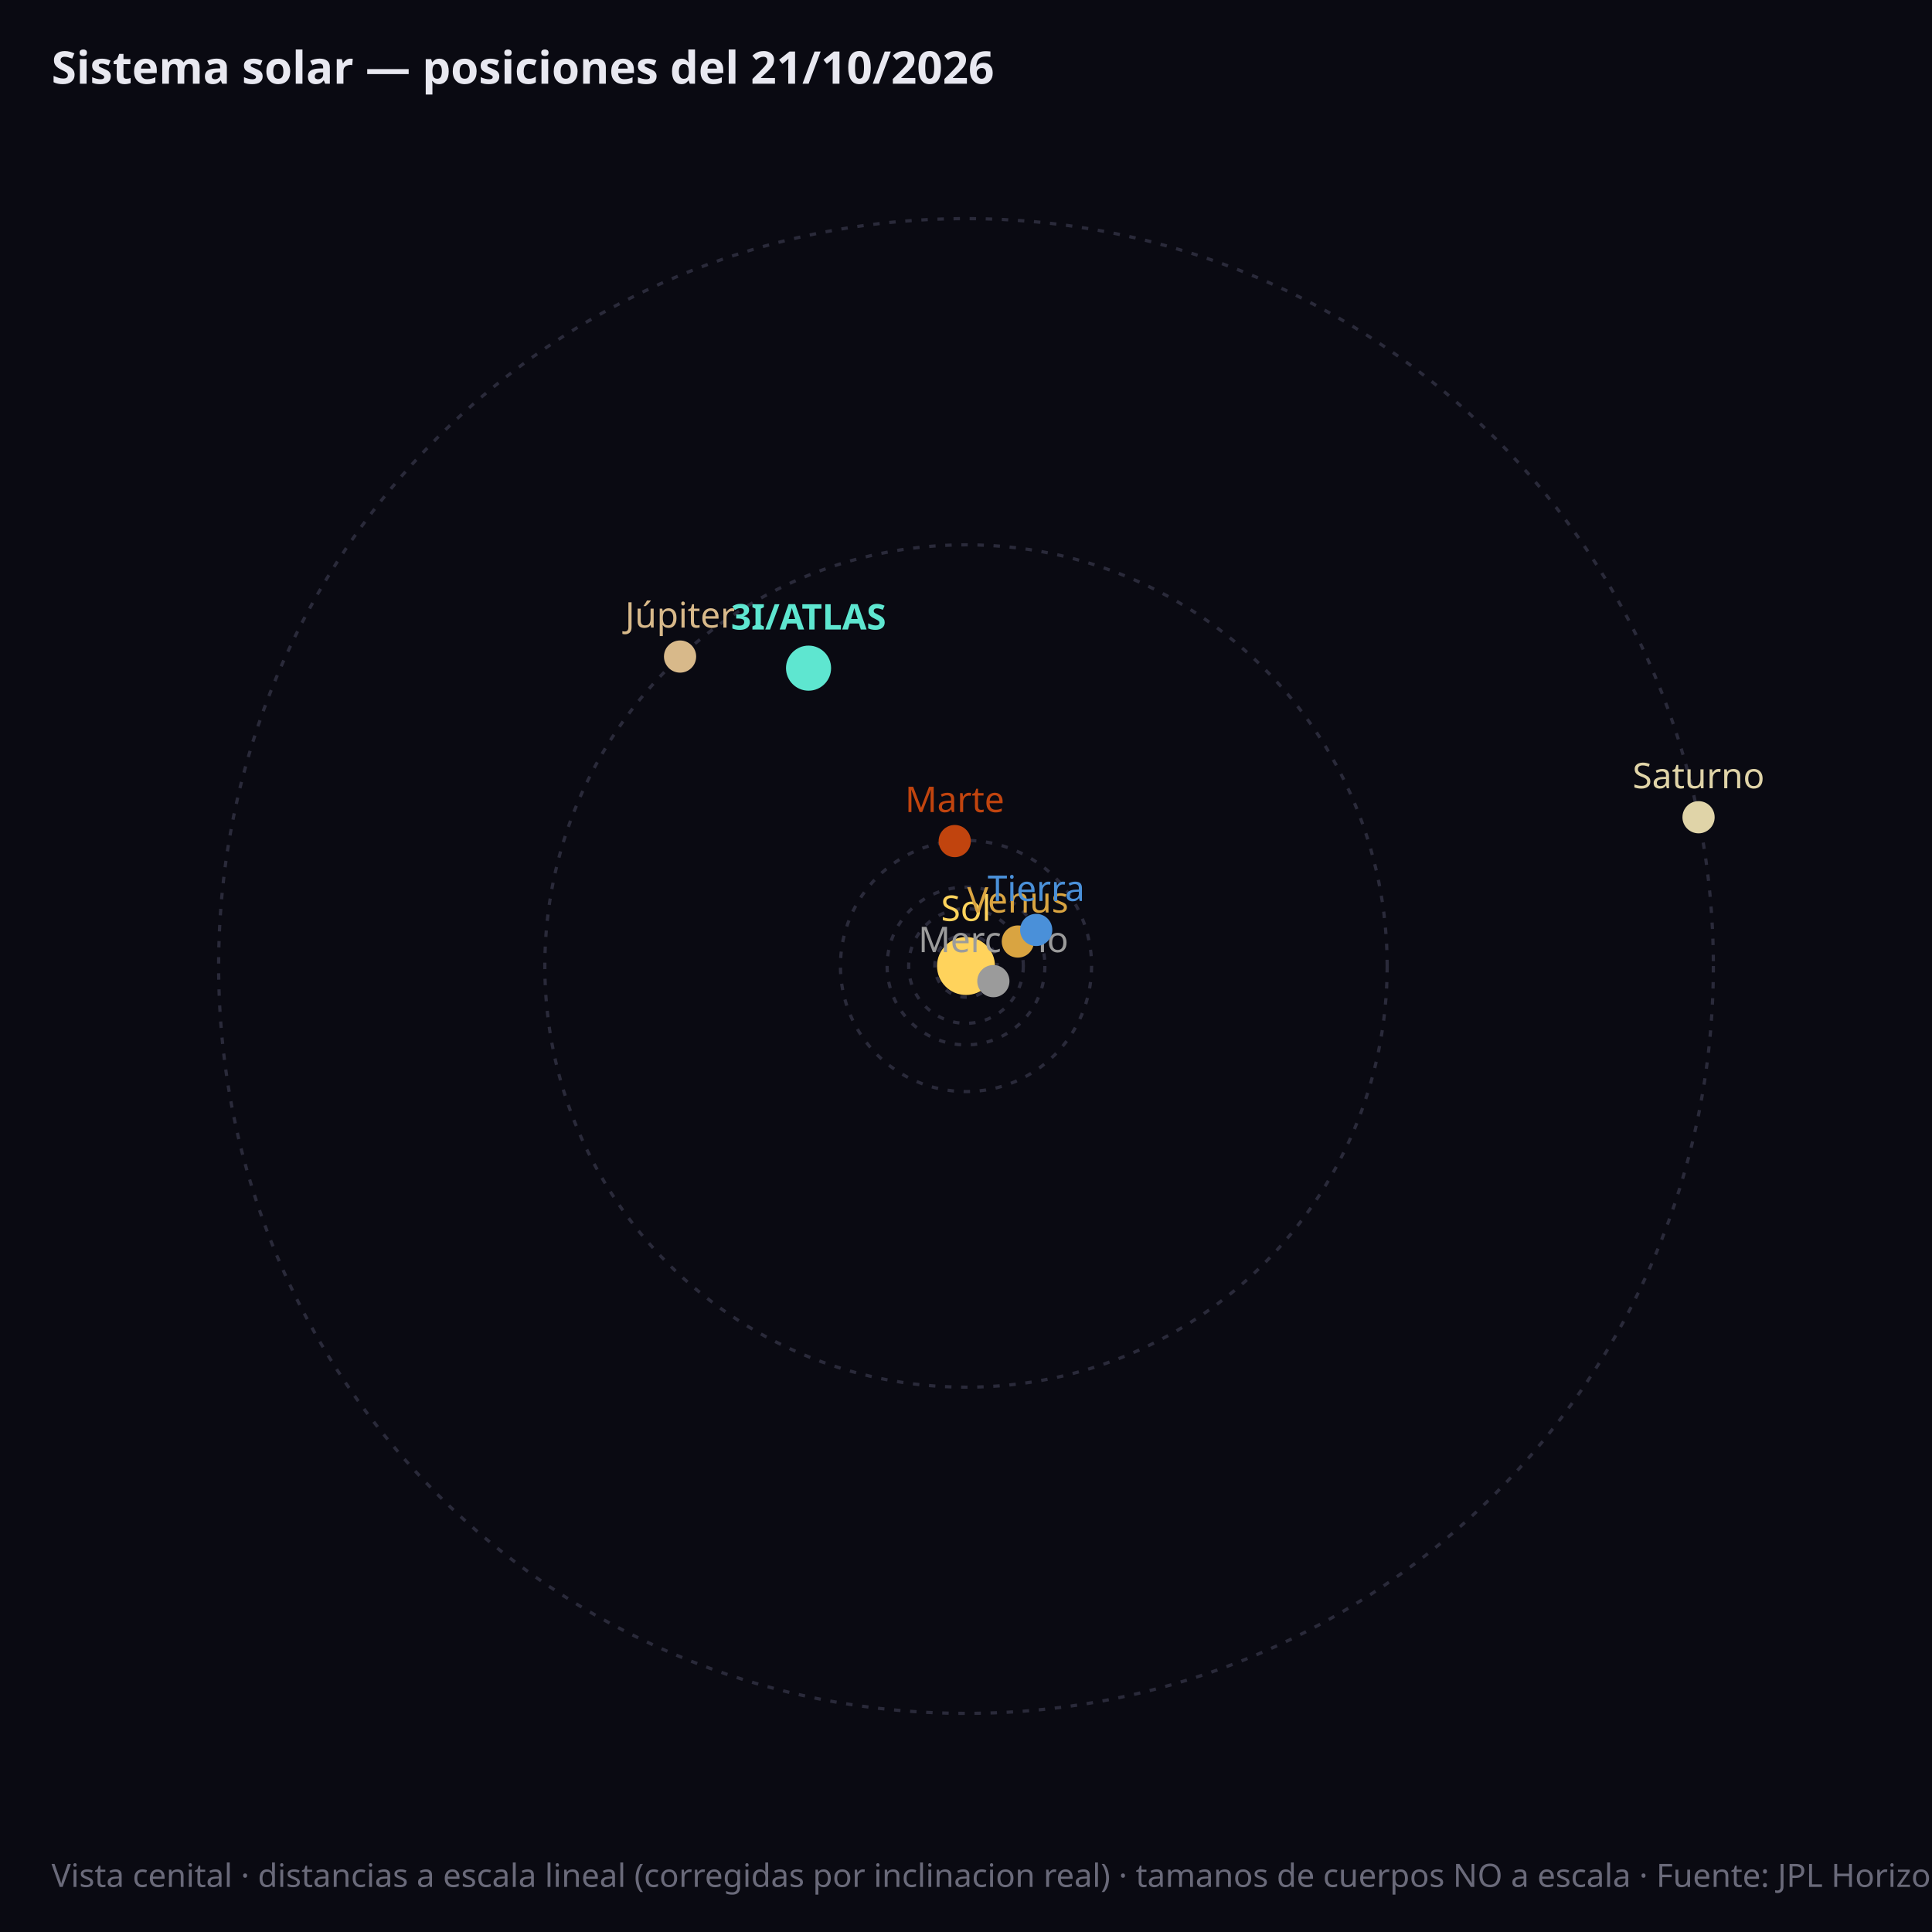
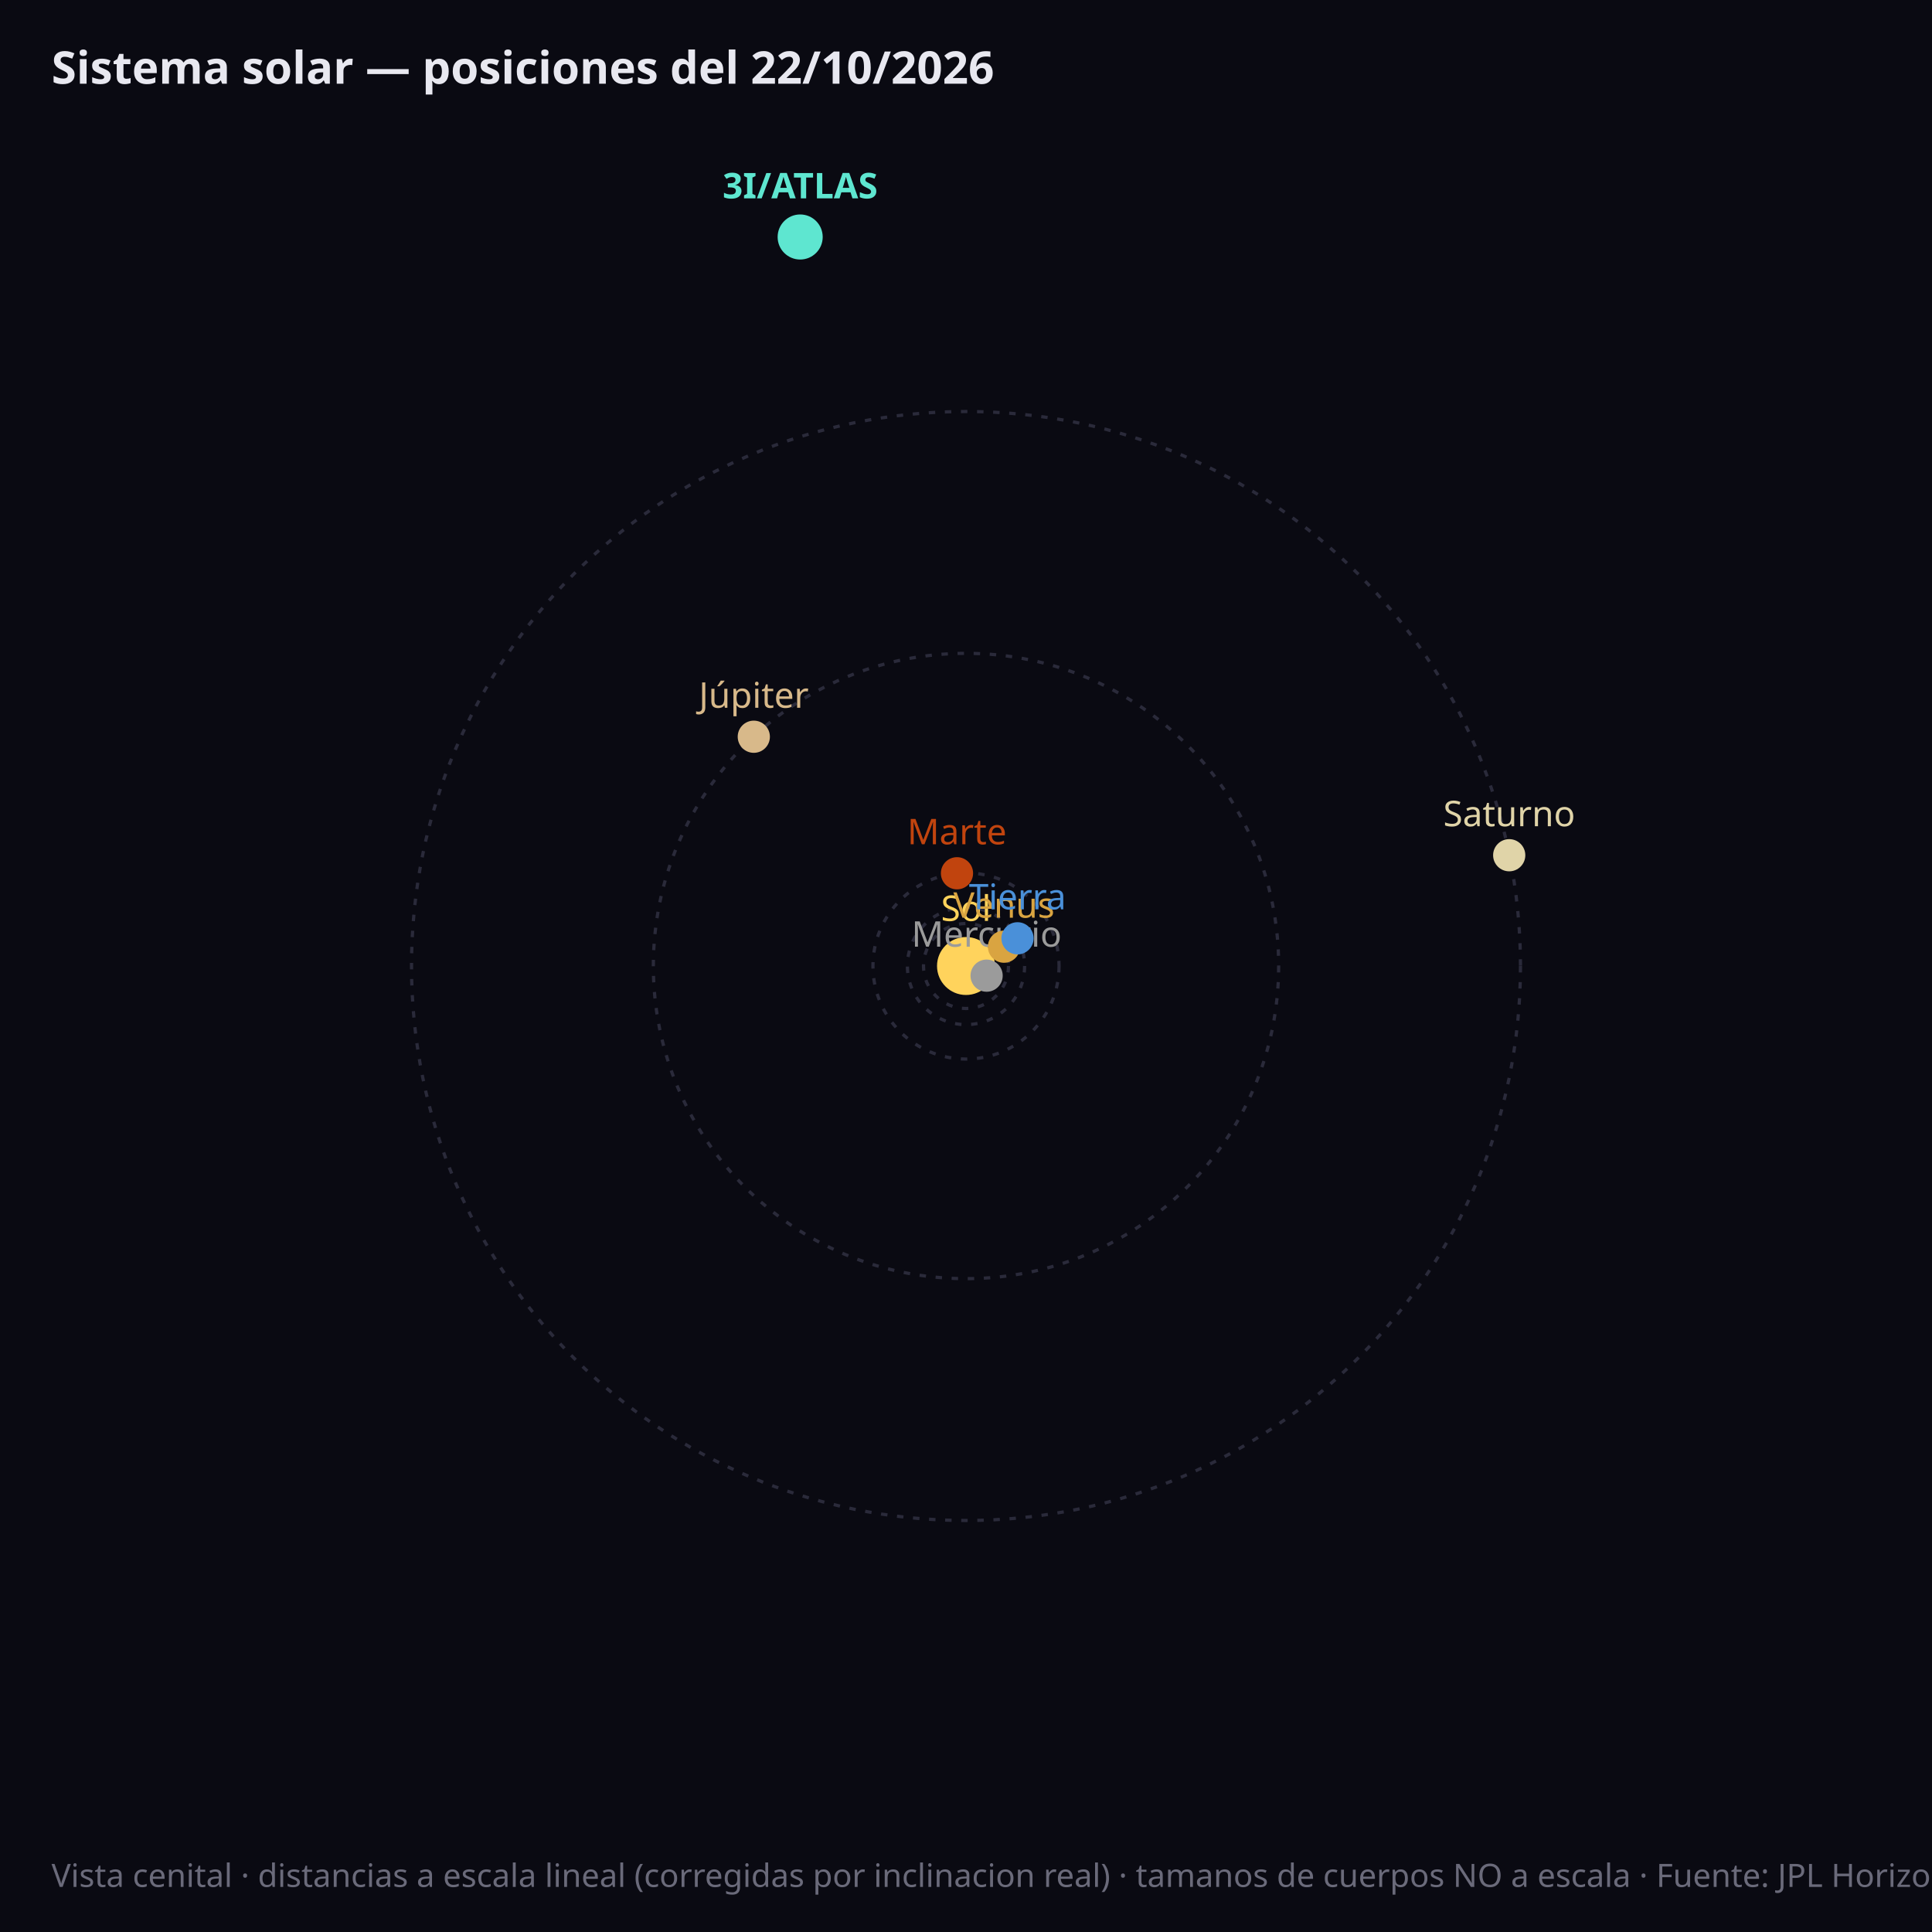
<svg xmlns="http://www.w3.org/2000/svg" viewBox="0 0 600 600" font-family="sans-serif">
  <rect width="600" height="600" fill="#0a0a12" />
-   <circle cx="300.0" cy="300.0" r="9.7" fill="none" stroke="#2a2a3a" stroke-width="1" stroke-dasharray="2,3" />
-   <circle cx="300.0" cy="300.0" r="17.8" fill="none" stroke="#2a2a3a" stroke-width="1" stroke-dasharray="2,3" />
-   <circle cx="300.0" cy="300.0" r="24.5" fill="none" stroke="#2a2a3a" stroke-width="1" stroke-dasharray="2,3" />
-   <circle cx="300.0" cy="300.0" r="39.0" fill="none" stroke="#2a2a3a" stroke-width="1" stroke-dasharray="2,3" />
-   <circle cx="300.0" cy="300.0" r="130.8" fill="none" stroke="#2a2a3a" stroke-width="1" stroke-dasharray="2,3" />
-   <circle cx="300.0" cy="300.0" r="232.1" fill="none" stroke="#2a2a3a" stroke-width="1" stroke-dasharray="2,3" />
+   <circle cx="300.0" cy="300.0" r="7.1" fill="none" stroke="#2a2a3a" stroke-width="1" stroke-dasharray="2,3" />
+   <circle cx="300.0" cy="300.0" r="13.2" fill="none" stroke="#2a2a3a" stroke-width="1" stroke-dasharray="2,3" />
+   <circle cx="300.0" cy="300.0" r="18.2" fill="none" stroke="#2a2a3a" stroke-width="1" stroke-dasharray="2,3" />
+   <circle cx="300.0" cy="300.0" r="28.9" fill="none" stroke="#2a2a3a" stroke-width="1" stroke-dasharray="2,3" />
+   <circle cx="300.0" cy="300.0" r="97.1" fill="none" stroke="#2a2a3a" stroke-width="1" stroke-dasharray="2,3" />
+   <circle cx="300.0" cy="300.0" r="172.2" fill="none" stroke="#2a2a3a" stroke-width="1" stroke-dasharray="2,3" />
  <circle cx="300.0" cy="300.0" r="9" fill="#ffd35c" />
  <text x="300.0" y="286.0" fill="#ffd35c" font-size="11" text-anchor="middle">Sol</text>
-   <circle cx="308.5" cy="304.7" r="5" fill="#9b9b9b" />
-   <text x="308.5" y="295.7" fill="#9b9b9b" font-size="11" font-weight="normal" text-anchor="middle">Mercurio</text>
-   <circle cx="316.1" cy="292.4" r="5" fill="#d9a441" />
-   <text x="316.1" y="283.4" fill="#d9a441" font-size="11" font-weight="normal" text-anchor="middle">Venus</text>
-   <circle cx="321.8" cy="288.8" r="5" fill="#4a90d9" />
-   <text x="321.8" y="279.8" fill="#4a90d9" font-size="11" font-weight="normal" text-anchor="middle">Tierra</text>
-   <circle cx="296.5" cy="261.2" r="5" fill="#c1440e" />
-   <text x="296.5" y="252.2" fill="#c1440e" font-size="11" font-weight="normal" text-anchor="middle">Marte</text>
-   <circle cx="211.2" cy="203.9" r="5" fill="#d8b98a" />
-   <text x="211.2" y="194.9" fill="#d8b98a" font-size="11" font-weight="normal" text-anchor="middle">Júpiter</text>
-   <circle cx="527.5" cy="253.8" r="5" fill="#e0d4a8" />
-   <text x="527.5" y="244.8" fill="#e0d4a8" font-size="11" font-weight="normal" text-anchor="middle">Saturno</text>
-   <circle cx="251.1" cy="207.5" r="7" fill="#5ee6d0" />
-   <text x="251.1" y="195.5" fill="#5ee6d0" font-size="11" font-weight="bold" text-anchor="middle">3I/ATLAS</text>
-   <text x="16" y="26" fill="#e8e8f0" font-size="14" font-weight="bold">Sistema solar — posiciones del 21/10/2026</text>
+   <circle cx="306.4" cy="303.0" r="5" fill="#9b9b9b" />
+   <text x="306.4" y="294.0" fill="#9b9b9b" font-size="11" font-weight="normal" text-anchor="middle">Mercurio</text>
+   <circle cx="311.8" cy="294.0" r="5" fill="#d9a441" />
+   <text x="311.8" y="285.0" fill="#d9a441" font-size="11" font-weight="normal" text-anchor="middle">Venus</text>
+   <circle cx="316.0" cy="291.4" r="5" fill="#4a90d9" />
+   <text x="316.0" y="282.4" fill="#4a90d9" font-size="11" font-weight="normal" text-anchor="middle">Tierra</text>
+   <circle cx="297.2" cy="271.2" r="5" fill="#c1440e" />
+   <text x="297.2" y="262.2" fill="#c1440e" font-size="11" font-weight="normal" text-anchor="middle">Marte</text>
+   <circle cx="234.1" cy="228.8" r="5" fill="#d8b98a" />
+   <text x="234.1" y="219.8" fill="#d8b98a" font-size="11" font-weight="normal" text-anchor="middle">Júpiter</text>
+   <circle cx="468.7" cy="265.6" r="5" fill="#e0d4a8" />
+   <text x="468.7" y="256.6" fill="#e0d4a8" font-size="11" font-weight="normal" text-anchor="middle">Saturno</text>
+   <circle cx="248.5" cy="73.6" r="7" fill="#5ee6d0" />
+   <text x="248.5" y="61.6" fill="#5ee6d0" font-size="11" font-weight="bold" text-anchor="middle">3I/ATLAS</text>
+   <text x="16" y="26" fill="#e8e8f0" font-size="14" font-weight="bold">Sistema solar — posiciones del 22/10/2026</text>
  <text x="16" y="586" fill="#6a6a7a" font-size="10">Vista cenital · distancias a escala lineal (corregidas por inclinacion real) · tamanos de cuerpos NO a escala · Fuente: JPL Horizons (NASA)</text>
</svg>
